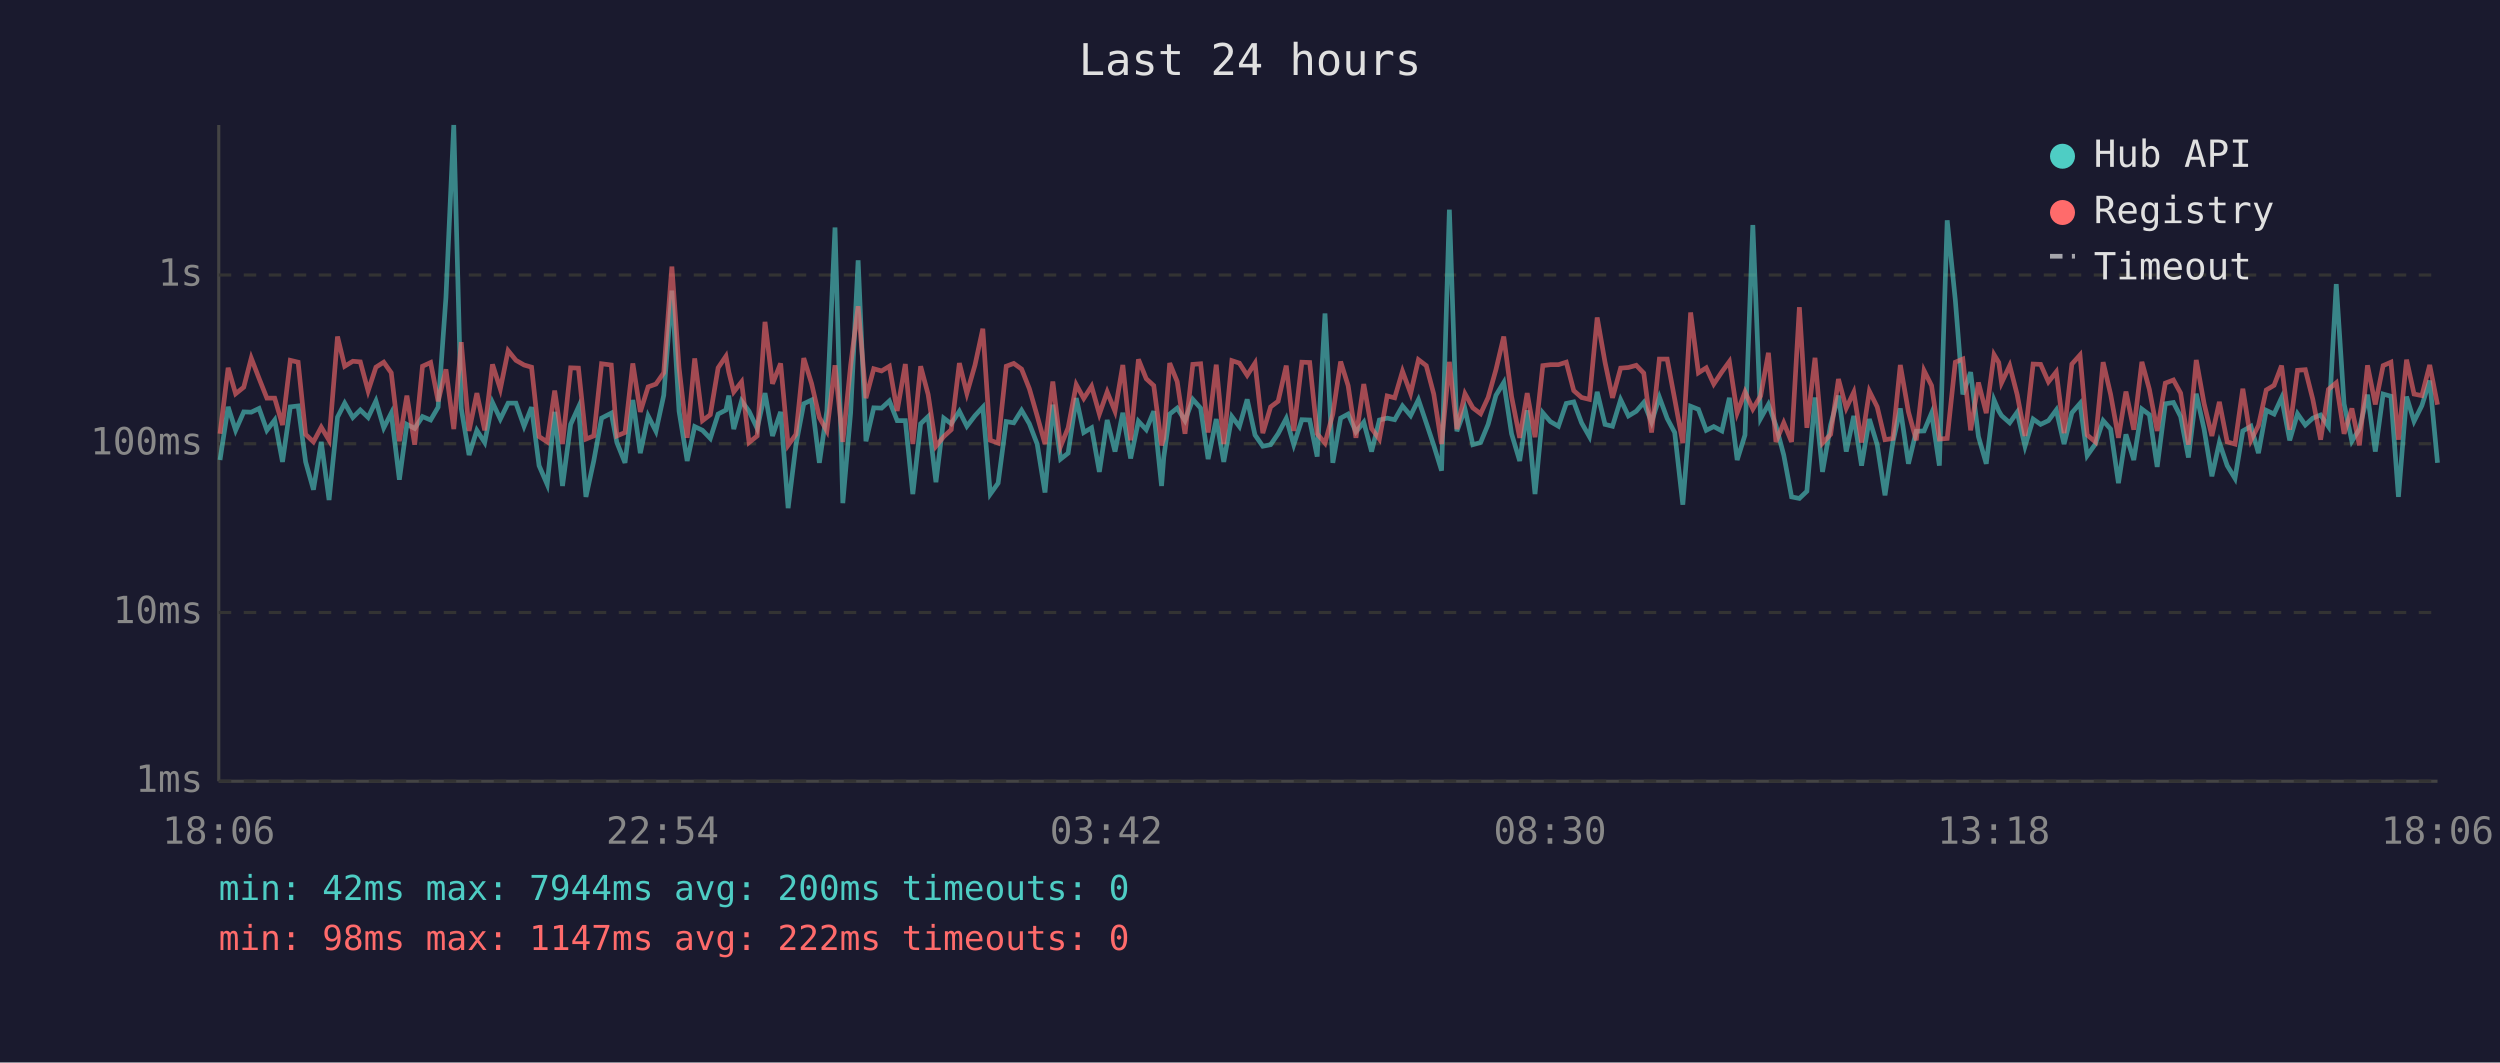
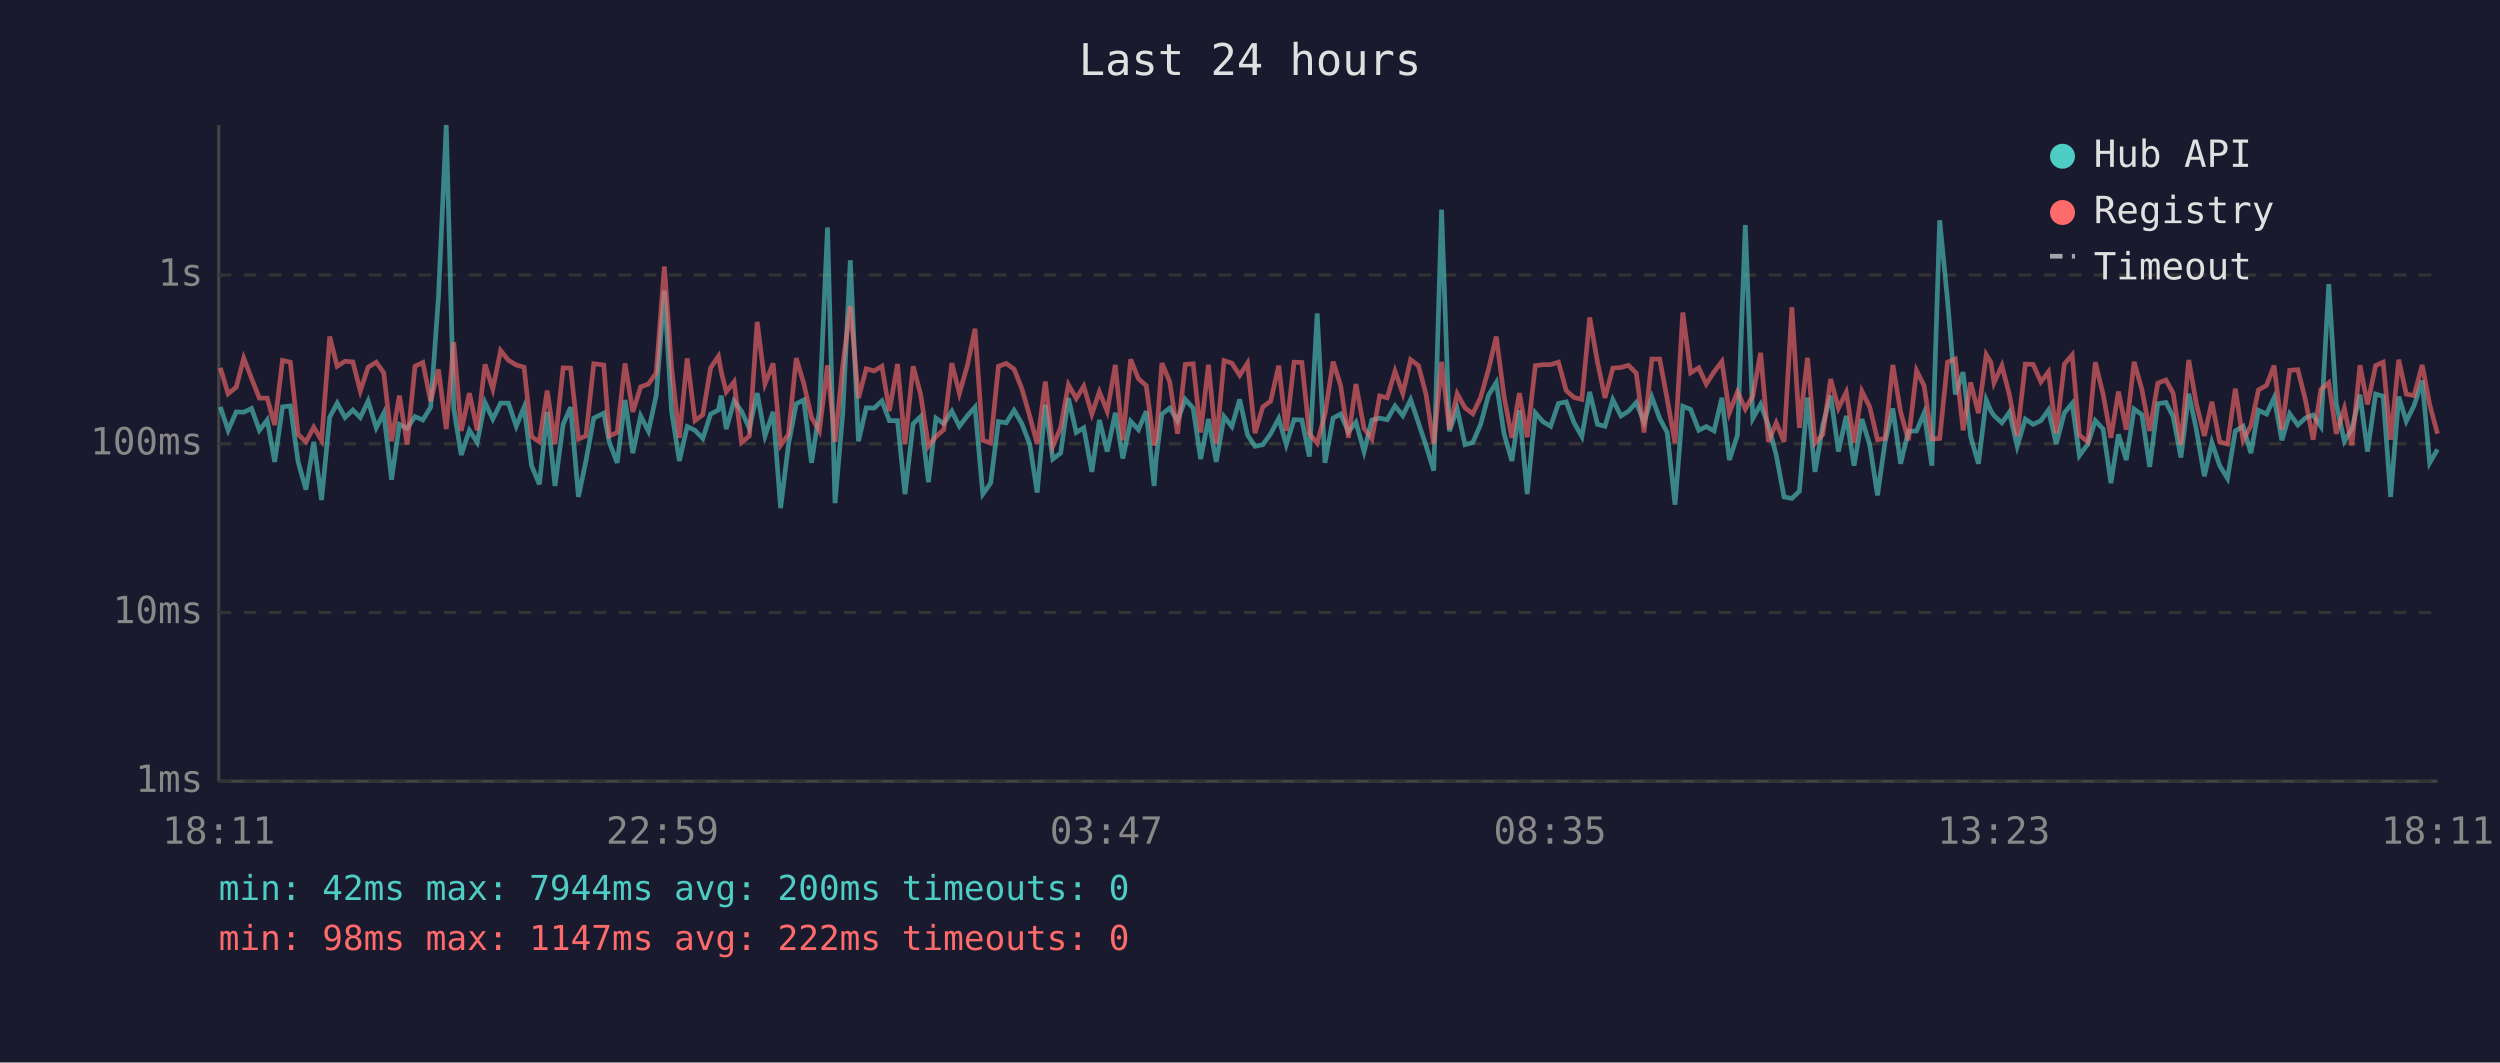
<svg xmlns="http://www.w3.org/2000/svg" viewBox="0 0 800 340" font-family="monospace" font-size="12">
  <rect width="800" height="340" fill="#1a1a2e" />
  <text x="400" y="24" fill="#e0e0e0" font-size="14" text-anchor="middle">Last 24 hours</text>
  <line x1="70" y1="40" x2="70" y2="250" stroke="#444" stroke-width="1" />
  <line x1="70" y1="250" x2="780" y2="250" stroke="#444" stroke-width="1" />
  <line x1="70" y1="250" x2="780" y2="250" stroke="#333" stroke-width="1" stroke-dasharray="4" />
  <text x="65" y="250" fill="#888" text-anchor="end" dominant-baseline="middle">1ms</text>
  <line x1="70" y1="196" x2="780" y2="196" stroke="#333" stroke-width="1" stroke-dasharray="4" />
  <text x="65" y="196" fill="#888" text-anchor="end" dominant-baseline="middle">10ms</text>
  <line x1="70" y1="142" x2="780" y2="142" stroke="#333" stroke-width="1" stroke-dasharray="4" />
  <text x="65" y="142" fill="#888" text-anchor="end" dominant-baseline="middle">100ms</text>
  <line x1="70" y1="88" x2="780" y2="88" stroke="#333" stroke-width="1" stroke-dasharray="4" />
  <text x="65" y="88" fill="#888" text-anchor="end" dominant-baseline="middle">1s</text>
-   <text x="70" y="270" fill="#888" text-anchor="middle">18:06</text>
-   <text x="212" y="270" fill="#888" text-anchor="middle">22:54</text>
-   <text x="354" y="270" fill="#888" text-anchor="middle">03:42</text>
-   <text x="496" y="270" fill="#888" text-anchor="middle">08:30</text>
-   <text x="638" y="270" fill="#888" text-anchor="middle">13:18</text>
-   <text x="780" y="270" fill="#888" text-anchor="middle">18:06</text>
-   <polyline points="70.4,147.2 73.0,130.2 75.4,137.7 78.0,131.8 80.4,131.9 82.9,130.7 85.4,137.7 87.9,134.4 90.4,147.8 92.9,130.2 95.4,129.9 97.8,147.8 100.3,156.7 102.8,141.4 105.3,160.0 108.0,133.5 110.3,129.0 112.9,133.6 115.3,131.2 117.8,133.6 120.3,128.3 122.8,136.9 125.2,132.2 127.8,153.5 130.2,135.8 132.7,137.1 135.2,133.3 137.8,134.4 140.2,130.3 142.7,95.2 145.2,40.0 147.6,130.7 150.1,145.6 152.6,137.7 155.1,141.6 157.6,128.8 160.1,134.1 162.6,129.0 165.1,129.0 167.7,136.4 170.1,130.3 172.5,149.0 175.1,155.0 177.5,131.8 180.0,155.5 182.6,135.8 185.1,130.3 187.5,159.0 190.0,147.5 192.5,133.8 195.6,132.2 197.4,141.6 200.0,148.1 202.5,128.0 204.9,145.0 207.4,133.1 209.9,138.0 212.4,126.5 215.0,93.0 217.3,131.6 219.9,147.5 222.3,136.5 224.8,137.7 227.3,140.3 229.8,132.5 232.3,131.2 233.2,126.6 234.8,137.3 237.3,128.3 239.7,131.6 242.3,137.1 244.8,125.8 247.2,139.5 249.8,131.8 252.2,162.6 254.7,142.3 257.2,129.2 259.7,128.0 262.2,148.1 264.6,131.5 267.2,72.8 269.7,161.0 272.2,132.1 274.6,83.3 277.1,141.2 279.6,130.5 282.1,130.6 284.6,128.3 287.1,134.6 289.7,134.6 292.1,158.1 294.6,135.6 297.0,133.3 299.5,154.3 302.0,133.8 304.4,135.6 307.0,131.6 309.4,136.4 312.0,133.0 314.5,130.3 316.9,158.1 319.4,154.6 322.0,134.9 324.4,135.3 326.9,131.3 329.4,135.6 331.9,142.1 334.4,157.6 336.9,129.5 339.4,146.9 341.8,145.0 344.4,127.4 346.8,138.4 349.3,136.9 351.8,151.0 354.3,134.4 356.8,144.5 359.3,132.1 361.8,146.7 364.3,134.8 366.8,137.5 369.2,131.6 371.7,155.5 372.4,146.4 374.3,132.5 376.7,130.6 379.2,134.6 381.7,127.8 384.2,130.6 386.6,146.9 389.2,134.1 391.6,147.8 394.2,133.3 396.6,136.5 399.1,127.8 401.6,139.2 404.1,142.8 406.6,142.3 409.0,138.8 411.6,133.9 414.0,142.3 416.6,134.3 419.1,134.4 421.5,146.1 424.0,100.3 426.5,148.1 429.0,133.8 431.4,132.5 433.9,138.2 436.4,135.1 438.9,144.5 441.4,134.4 443.9,133.8 446.3,134.3 448.8,129.9 451.4,133.0 453.9,127.9 456.4,135.3 458.8,142.5 461.3,150.6 463.8,67.1 466.2,138.0 468.8,130.9 471.3,142.3 473.8,141.6 476.2,135.8 478.7,126.5 481.2,122.4 483.7,138.8 486.3,147.5 488.7,131.3 491.2,158.1 493.7,132.1 496.1,134.9 498.7,136.4 501.2,129.1 503.6,128.6 506.1,135.3 508.6,139.7 511.1,125.4 513.6,135.8 516.0,136.4 518.6,127.9 521.1,133.1 523.6,131.6 526.0,128.8 528.5,135.1 531.0,127.1 533.5,133.9 535.9,138.4 538.5,161.5 541.0,130.0 543.5,131.0 546.0,137.7 548.4,136.5 551.0,137.9 553.4,127.3 555.9,147.2 558.4,139.2 560.9,72.0 563.4,133.9 565.9,129.4 568.3,136.2 570.8,145.6 573.3,159.0 575.8,159.5 578.2,157.2 580.8,127.2 583.2,151.0 585.8,136.0 588.3,126.6 590.8,144.5 593.2,133.1 595.7,149.0 598.2,134.1 600.7,142.3 603.2,158.5 605.7,141.6 608.1,130.7 610.7,148.4 613.2,138.0 615.7,137.9 618.1,132.2 620.6,149.0 623.1,70.5 625.7,96.0 628.1,126.2 630.6,119.1 633.1,139.7 635.6,148.4 638.1,128.0 639.6,131.5 640.5,133.0 643.1,135.3 645.5,131.9 648.0,142.8 650.6,134.1 653.0,135.8 655.5,134.6 658.0,131.2 660.5,142.1 663.0,132.1 665.6,129.1 667.9,145.8 670.5,142.1 673.0,134.6 675.4,137.3 677.9,154.6 680.3,139.0 682.8,147.2 685.4,130.9 687.8,132.7 690.3,149.4 692.9,129.2 695.5,128.8 697.8,133.3 700.3,146.4 702.8,126.0 705.3,137.3 707.8,152.4 710.2,141.6 712.7,149.0 715.2,153.1 717.7,137.9 720.3,136.4 722.7,145.0 725.2,131.3 727.7,132.5 730.1,127.3 732.7,140.9 735.2,132.4 737.7,136.0 740.1,133.8 742.6,132.8 745.1,136.5 747.6,90.9 750.1,129.2 752.6,141.2 755.0,137.3 757.6,126.3 760.1,144.5 762.6,126.1 765.1,126.8 767.5,159.0 770.1,126.9 772.5,134.8 775.0,129.8 777.5,121.8 780.0,148.1" fill="none" stroke="#4ecdc4" stroke-width="1.5" opacity="0.6" />
-   <polyline points="70.4,138.8 73.0,117.7 75.4,126.0 78.0,123.9 80.4,114.6 82.9,121.1 85.4,127.4 87.9,127.4 90.4,136.0 92.9,115.3 95.4,115.9 97.8,139.0 100.3,141.4 102.8,136.7 105.3,140.9 108.0,107.7 110.3,117.2 112.9,115.6 115.3,115.8 117.8,125.1 120.3,117.5 122.8,115.9 125.2,119.3 127.8,141.2 130.2,126.6 132.7,142.3 135.2,117.2 137.8,116.0 140.2,128.4 142.7,118.2 145.2,137.3 147.6,109.5 150.1,137.9 152.6,125.8 155.1,137.7 157.6,116.6 160.1,124.5 162.6,112.2 165.1,115.3 167.7,116.8 170.1,117.5 172.5,139.7 175.1,141.4 177.5,125.0 180.0,142.1 182.6,117.7 185.1,117.8 187.5,140.5 190.0,139.5 192.5,116.4 195.6,116.8 197.4,139.5 200.0,138.4 202.5,116.3 204.9,131.8 207.4,123.8 209.9,122.9 212.4,119.3 215.0,85.3 217.3,117.7 219.9,140.1 222.3,114.7 224.8,134.6 227.3,132.7 229.8,117.7 232.3,114.0 233.2,119.0 234.8,125.4 237.3,122.2 239.7,141.6 242.3,139.5 244.8,103.0 247.2,122.8 249.8,116.3 252.2,142.5 254.7,139.0 257.2,114.6 259.7,122.7 262.2,133.6 264.6,137.9 267.2,116.9 269.7,141.4 272.2,116.9 274.6,98.0 277.1,127.4 279.6,118.0 282.1,118.7 284.6,117.2 287.1,131.5 289.7,116.5 292.1,142.1 294.6,117.2 297.0,126.2 299.5,142.8 302.0,139.7 304.4,137.5 307.0,116.2 309.4,125.9 312.0,116.8 314.5,105.2 316.9,140.9 319.4,141.8 322.0,117.2 324.4,116.3 326.9,118.1 329.4,124.4 331.9,133.1 334.4,142.1 336.9,122.1 339.4,142.8 341.8,136.9 344.4,123.1 346.8,127.5 349.3,123.6 351.8,132.5 354.3,125.4 356.8,131.6 359.3,116.8 361.8,140.9 364.3,115.0 366.8,121.2 369.2,123.4 371.7,142.5 372.4,140.3 374.3,116.2 376.7,122.1 379.2,138.8 381.7,116.6 384.2,116.4 386.6,138.4 389.2,116.7 391.6,142.1 394.2,115.4 396.6,116.2 399.1,120.1 401.6,116.2 404.1,138.6 406.6,130.2 409.0,128.4 411.6,117.0 414.0,137.9 416.6,115.9 419.1,116.0 421.5,138.8 424.0,141.8 426.5,132.5 429.0,115.7 431.4,123.4 433.9,140.1 436.4,122.9 438.9,137.1 441.4,140.5 443.9,126.7 446.3,127.3 448.8,118.8 451.4,125.9 453.9,115.1 456.4,117.0 458.8,126.1 461.3,142.1 463.8,115.8 466.2,137.3 468.8,126.0 471.3,130.5 473.8,132.4 476.2,127.2 478.7,118.3 481.2,107.7 483.7,126.9 486.3,140.1 488.7,125.8 491.2,139.9 493.7,117.0 496.1,116.7 498.7,116.7 501.2,115.9 503.6,125.0 506.1,127.2 508.6,127.8 511.1,101.6 513.6,115.9 516.0,127.3 518.6,117.8 521.1,117.6 523.6,116.9 526.0,119.4 528.5,138.4 531.0,114.9 533.5,114.9 535.9,127.7 538.5,141.8 541.0,100.0 543.5,119.3 546.0,117.7 548.4,122.9 551.0,119.0 553.4,115.7 555.9,132.1 558.4,125.4 560.9,130.9 563.4,126.7 565.9,112.9 568.3,141.4 570.8,135.3 573.3,141.4 575.8,98.3 578.2,136.9 580.8,114.5 583.2,141.8 585.8,139.0 588.3,121.3 590.8,130.6 593.2,125.5 595.7,141.6 598.2,125.2 600.7,130.2 603.2,140.7 605.7,140.3 608.1,116.8 610.7,131.8 613.2,140.9 615.7,118.6 618.1,123.4 620.6,140.5 623.1,140.3 625.7,115.9 628.1,114.9 630.6,137.7 633.1,122.4 635.6,132.2 638.1,113.5 639.6,116.0 640.5,122.5 643.1,117.0 645.5,126.3 648.0,139.5 650.6,116.5 653.0,116.6 655.5,122.2 658.0,119.0 660.5,138.6 663.0,116.5 665.6,113.6 667.9,139.2 670.5,141.4 673.0,115.9 675.4,126.2 677.9,140.1 680.3,125.3 682.8,137.5 685.4,115.8 687.8,124.6 690.3,137.9 692.9,122.6 695.5,121.6 697.8,125.8 700.3,142.3 702.8,115.2 705.3,129.1 707.8,139.5 710.2,128.6 712.7,141.4 715.2,142.1 717.7,124.4 720.3,140.9 722.7,136.2 725.2,124.8 727.7,123.3 730.1,117.0 732.7,137.5 735.2,118.5 737.7,118.3 740.1,127.8 742.6,140.7 745.1,124.6 747.6,122.5 750.1,138.8 752.6,130.7 755.0,142.5 757.6,116.9 760.1,129.4 762.6,117.0 765.1,115.9 767.5,140.7 770.1,115.1 772.5,126.1 775.0,126.6 777.5,116.8 780.0,129.5" fill="none" stroke="#ff6b6b" stroke-width="1.5" opacity="0.6" />
+   <text x="70" y="270" fill="#888" text-anchor="middle">18:11</text>
+   <text x="212" y="270" fill="#888" text-anchor="middle">22:59</text>
+   <text x="354" y="270" fill="#888" text-anchor="middle">03:47</text>
+   <text x="496" y="270" fill="#888" text-anchor="middle">08:35</text>
+   <text x="638" y="270" fill="#888" text-anchor="middle">13:23</text>
+   <text x="780" y="270" fill="#888" text-anchor="middle">18:11</text>
+   <polyline points="70.5,130.2 73.0,137.7 75.6,131.8 78.0,131.9 80.5,130.7 83.0,137.7 85.5,134.4 87.9,147.8 90.4,130.2 92.9,129.9 95.4,147.8 97.9,156.7 100.4,141.4 102.9,160.0 105.5,133.5 107.9,129.0 110.4,133.6 112.9,131.2 115.3,133.6 117.8,128.3 120.4,136.9 122.8,132.2 125.3,153.5 127.8,135.8 130.3,137.1 132.8,133.3 135.3,134.4 137.8,130.3 140.3,95.2 142.8,40.0 145.2,130.7 147.6,145.6 150.2,137.7 152.7,141.6 155.2,128.8 157.7,134.1 160.2,129.0 162.7,129.0 165.2,136.4 167.7,130.3 170.1,149.0 172.6,155.0 175.1,131.8 177.6,155.5 180.2,135.8 182.6,130.3 185.1,159.0 187.5,147.5 190.0,133.8 193.2,132.2 195.0,141.6 197.5,148.1 200.0,128.0 202.5,145.0 205.0,133.1 207.5,138.0 210.0,126.5 212.6,93.0 214.9,131.6 217.4,147.5 219.9,136.5 222.4,137.7 224.9,140.3 227.4,132.5 229.9,131.2 230.8,126.6 232.4,137.3 234.9,128.3 237.3,131.6 239.8,137.1 242.3,125.8 244.8,139.5 247.4,131.8 249.8,162.6 252.3,142.3 254.8,129.2 257.2,128.0 259.7,148.1 262.2,131.5 264.8,72.8 267.2,161.0 269.7,132.1 272.1,83.3 274.7,141.2 277.2,130.5 279.7,130.6 282.2,128.3 284.6,134.6 287.2,134.6 289.6,158.1 292.2,135.6 294.6,133.3 297.1,154.3 299.5,133.8 302.0,135.6 304.6,131.6 307.0,136.4 309.6,133.0 312.0,130.3 314.5,158.1 317.0,154.6 319.5,134.9 322.0,135.3 324.5,131.3 327.0,135.6 329.5,142.1 331.9,157.6 334.5,129.5 336.9,146.9 339.4,145.0 341.9,127.4 344.4,138.4 346.8,136.9 349.4,151.0 351.8,134.4 354.3,144.5 356.9,132.1 359.3,146.7 361.8,134.8 364.3,137.5 366.8,131.6 369.3,155.5 370.0,146.4 371.8,132.5 374.3,130.6 376.8,134.6 379.3,127.8 381.8,130.6 384.2,146.9 386.7,134.1 389.2,147.8 391.7,133.3 394.2,136.5 396.7,127.8 399.2,139.2 401.6,142.8 404.1,142.3 406.6,138.8 409.2,133.9 411.6,142.3 414.1,134.3 416.6,134.4 419.0,146.1 421.5,100.3 424.0,148.1 426.6,133.8 429.0,132.5 431.5,138.2 433.9,135.1 436.5,144.5 439.0,134.4 441.5,133.8 443.9,134.3 446.4,129.9 448.9,133.0 451.4,127.9 453.9,135.3 456.3,142.5 458.8,150.6 461.3,67.1 463.8,138.0 466.3,130.9 468.8,142.3 471.3,141.6 473.8,135.8 476.3,126.5 478.8,122.4 481.3,138.8 483.8,147.5 486.2,131.3 488.7,158.1 491.3,132.1 493.7,134.9 496.2,136.4 498.7,129.1 501.2,128.6 503.7,135.3 506.2,139.7 508.7,125.4 511.2,135.8 513.6,136.4 516.1,127.9 518.7,133.1 521.1,131.6 523.6,128.8 526.1,135.1 528.6,127.1 531.1,133.9 533.5,138.4 536.0,161.5 538.5,130.0 541.0,131.0 543.6,137.7 546.0,136.5 548.5,137.9 551.0,127.3 553.4,147.2 556.0,139.2 558.5,72.0 560.9,133.9 563.4,129.4 565.9,136.2 568.4,145.6 570.9,159.0 573.4,159.5 575.8,157.2 578.4,127.2 580.8,151.0 583.3,136.0 585.8,126.6 588.3,144.5 590.8,133.1 593.3,149.0 595.8,134.1 598.3,142.3 600.8,158.5 603.2,141.6 605.7,130.7 608.2,148.4 610.7,138.0 613.3,137.9 615.7,132.2 618.2,149.0 620.7,70.5 623.2,96.0 625.7,126.2 628.2,119.1 630.6,139.7 633.1,148.4 635.6,128.0 637.1,131.5 638.1,133.0 640.6,135.3 643.0,131.9 645.5,142.8 648.1,134.1 650.6,135.8 653.1,134.6 655.5,131.2 658.0,142.1 660.6,132.1 663.1,129.1 665.4,145.8 668.1,142.1 670.5,134.6 673.0,137.3 675.5,154.6 677.9,139.0 680.4,147.2 682.9,130.9 685.4,132.7 687.9,149.4 690.5,129.2 693.1,128.8 695.4,133.3 697.9,146.4 700.4,126.0 702.8,137.3 705.4,152.4 707.8,141.6 710.3,149.0 712.8,153.1 715.3,137.9 717.8,136.4 720.3,145.0 722.7,131.3 725.3,132.5 727.7,127.3 730.2,140.9 732.7,132.4 735.3,136.0 737.7,133.8 740.2,132.8 742.7,136.5 745.2,90.9 747.6,129.2 750.2,141.2 752.6,137.3 755.2,126.3 757.6,144.5 760.2,126.1 762.6,126.8 765.0,159.0 767.6,126.9 770.0,134.8 772.5,129.8 775.1,121.8 777.5,148.1 780.0,143.8" fill="none" stroke="#4ecdc4" stroke-width="1.5" opacity="0.6" />
+   <polyline points="70.5,117.7 73.0,126.0 75.6,123.9 78.0,114.6 80.5,121.1 83.0,127.4 85.5,127.4 87.9,136.0 90.4,115.3 92.9,115.9 95.4,139.0 97.9,141.4 100.4,136.7 102.9,140.9 105.5,107.7 107.9,117.2 110.4,115.6 112.9,115.8 115.3,125.1 117.8,117.5 120.4,115.9 122.8,119.3 125.3,141.2 127.8,126.6 130.3,142.3 132.8,117.2 135.3,116.0 137.8,128.4 140.3,118.2 142.8,137.3 145.2,109.5 147.6,137.9 150.2,125.8 152.7,137.7 155.2,116.6 157.7,124.5 160.2,112.2 162.7,115.3 165.2,116.8 167.7,117.5 170.1,139.7 172.6,141.4 175.1,125.0 177.6,142.1 180.2,117.7 182.6,117.8 185.1,140.5 187.5,139.5 190.0,116.4 193.2,116.8 195.0,139.5 197.5,138.4 200.0,116.3 202.5,131.8 205.0,123.8 207.5,122.9 210.0,119.3 212.6,85.3 214.9,117.7 217.4,140.1 219.9,114.7 222.4,134.6 224.9,132.7 227.4,117.7 229.9,114.0 230.8,119.0 232.4,125.4 234.9,122.2 237.3,141.6 239.8,139.5 242.3,103.0 244.8,122.8 247.4,116.3 249.8,142.5 252.3,139.0 254.8,114.6 257.2,122.7 259.7,133.6 262.2,137.9 264.8,116.9 267.2,141.4 269.7,116.9 272.1,98.0 274.7,127.4 277.2,118.0 279.7,118.7 282.2,117.2 284.6,131.5 287.2,116.5 289.6,142.1 292.2,117.2 294.6,126.2 297.1,142.8 299.5,139.7 302.0,137.5 304.6,116.2 307.0,125.9 309.6,116.8 312.0,105.2 314.5,140.9 317.0,141.8 319.5,117.2 322.0,116.3 324.5,118.1 327.0,124.4 329.5,133.1 331.9,142.1 334.5,122.1 336.9,142.8 339.4,136.9 341.9,123.1 344.4,127.5 346.8,123.6 349.4,132.5 351.8,125.4 354.3,131.6 356.9,116.8 359.3,140.9 361.8,115.0 364.3,121.2 366.8,123.4 369.3,142.5 370.0,140.3 371.8,116.2 374.3,122.1 376.8,138.8 379.3,116.6 381.8,116.4 384.2,138.4 386.7,116.7 389.2,142.1 391.7,115.4 394.2,116.2 396.7,120.1 399.2,116.2 401.6,138.6 404.1,130.2 406.6,128.4 409.2,117.0 411.6,137.9 414.1,115.9 416.6,116.0 419.0,138.8 421.5,141.8 424.0,132.5 426.6,115.7 429.0,123.4 431.5,140.1 433.9,122.9 436.5,137.1 439.0,140.5 441.5,126.7 443.9,127.3 446.4,118.8 448.9,125.9 451.4,115.1 453.9,117.0 456.3,126.1 458.8,142.1 461.3,115.8 463.8,137.3 466.3,126.0 468.8,130.5 471.3,132.4 473.8,127.2 476.3,118.3 478.8,107.7 481.3,126.9 483.8,140.1 486.2,125.8 488.7,139.9 491.3,117.0 493.7,116.7 496.2,116.7 498.7,115.9 501.2,125.0 503.7,127.2 506.2,127.8 508.7,101.6 511.2,115.9 513.6,127.3 516.1,117.8 518.7,117.6 521.1,116.9 523.6,119.4 526.1,138.4 528.6,114.9 531.1,114.9 533.5,127.7 536.0,141.8 538.5,100.0 541.0,119.3 543.6,117.7 546.0,122.9 548.5,119.0 551.0,115.7 553.4,132.1 556.0,125.4 558.5,130.9 560.9,126.7 563.4,112.9 565.9,141.4 568.4,135.3 570.9,141.4 573.4,98.3 575.8,136.9 578.4,114.5 580.8,141.8 583.3,139.0 585.8,121.3 588.3,130.6 590.8,125.5 593.3,141.6 595.8,125.2 598.3,130.2 600.8,140.7 603.2,140.3 605.7,116.8 608.2,131.8 610.7,140.9 613.3,118.6 615.7,123.4 618.2,140.5 620.7,140.3 623.2,115.9 625.7,114.9 628.2,137.7 630.6,122.4 633.1,132.2 635.6,113.5 637.1,116.0 638.1,122.5 640.6,117.0 643.0,126.3 645.5,139.5 648.1,116.5 650.6,116.6 653.1,122.2 655.5,119.0 658.0,138.6 660.6,116.5 663.1,113.6 665.4,139.2 668.1,141.4 670.5,115.9 673.0,126.2 675.5,140.1 677.9,125.3 680.4,137.5 682.9,115.8 685.4,124.6 687.9,137.9 690.5,122.6 693.1,121.6 695.4,125.8 697.9,142.3 700.4,115.2 702.8,129.1 705.4,139.5 707.8,128.6 710.3,141.4 712.8,142.1 715.3,124.4 717.8,140.9 720.3,136.2 722.7,124.8 725.3,123.3 727.7,117.0 730.2,137.5 732.7,118.5 735.3,118.3 737.7,127.8 740.2,140.7 742.7,124.6 745.2,122.5 747.6,138.8 750.2,130.7 752.6,142.5 755.2,116.9 757.6,129.4 760.2,117.0 762.6,115.9 765.0,140.7 767.6,115.1 770.0,126.1 772.5,126.6 775.1,116.8 777.5,129.5 780.0,138.8" fill="none" stroke="#ff6b6b" stroke-width="1.5" opacity="0.6" />
  <circle cx="660" cy="50" r="4" fill="#4ecdc4" />
  <text x="670" y="50" fill="#e0e0e0" dominant-baseline="middle">Hub API</text>
  <circle cx="660" cy="68" r="4" fill="#ff6b6b" />
  <text x="670" y="68" fill="#e0e0e0" dominant-baseline="middle">Registry</text>
  <line x1="656" y1="82" x2="664" y2="82" stroke="#e0e0e0" stroke-width="1.5" stroke-dasharray="4,3" opacity="0.7" />
  <text x="670" y="86" fill="#e0e0e0" dominant-baseline="middle">Timeout</text>
  <text x="70" y="288" fill="#4ecdc4" font-size="11">min: 42ms  max: 7944ms  avg: 200ms  timeouts: 0</text>
  <text x="70" y="304" fill="#ff6b6b" font-size="11">min: 98ms  max: 1147ms  avg: 222ms  timeouts: 0</text>
</svg>
